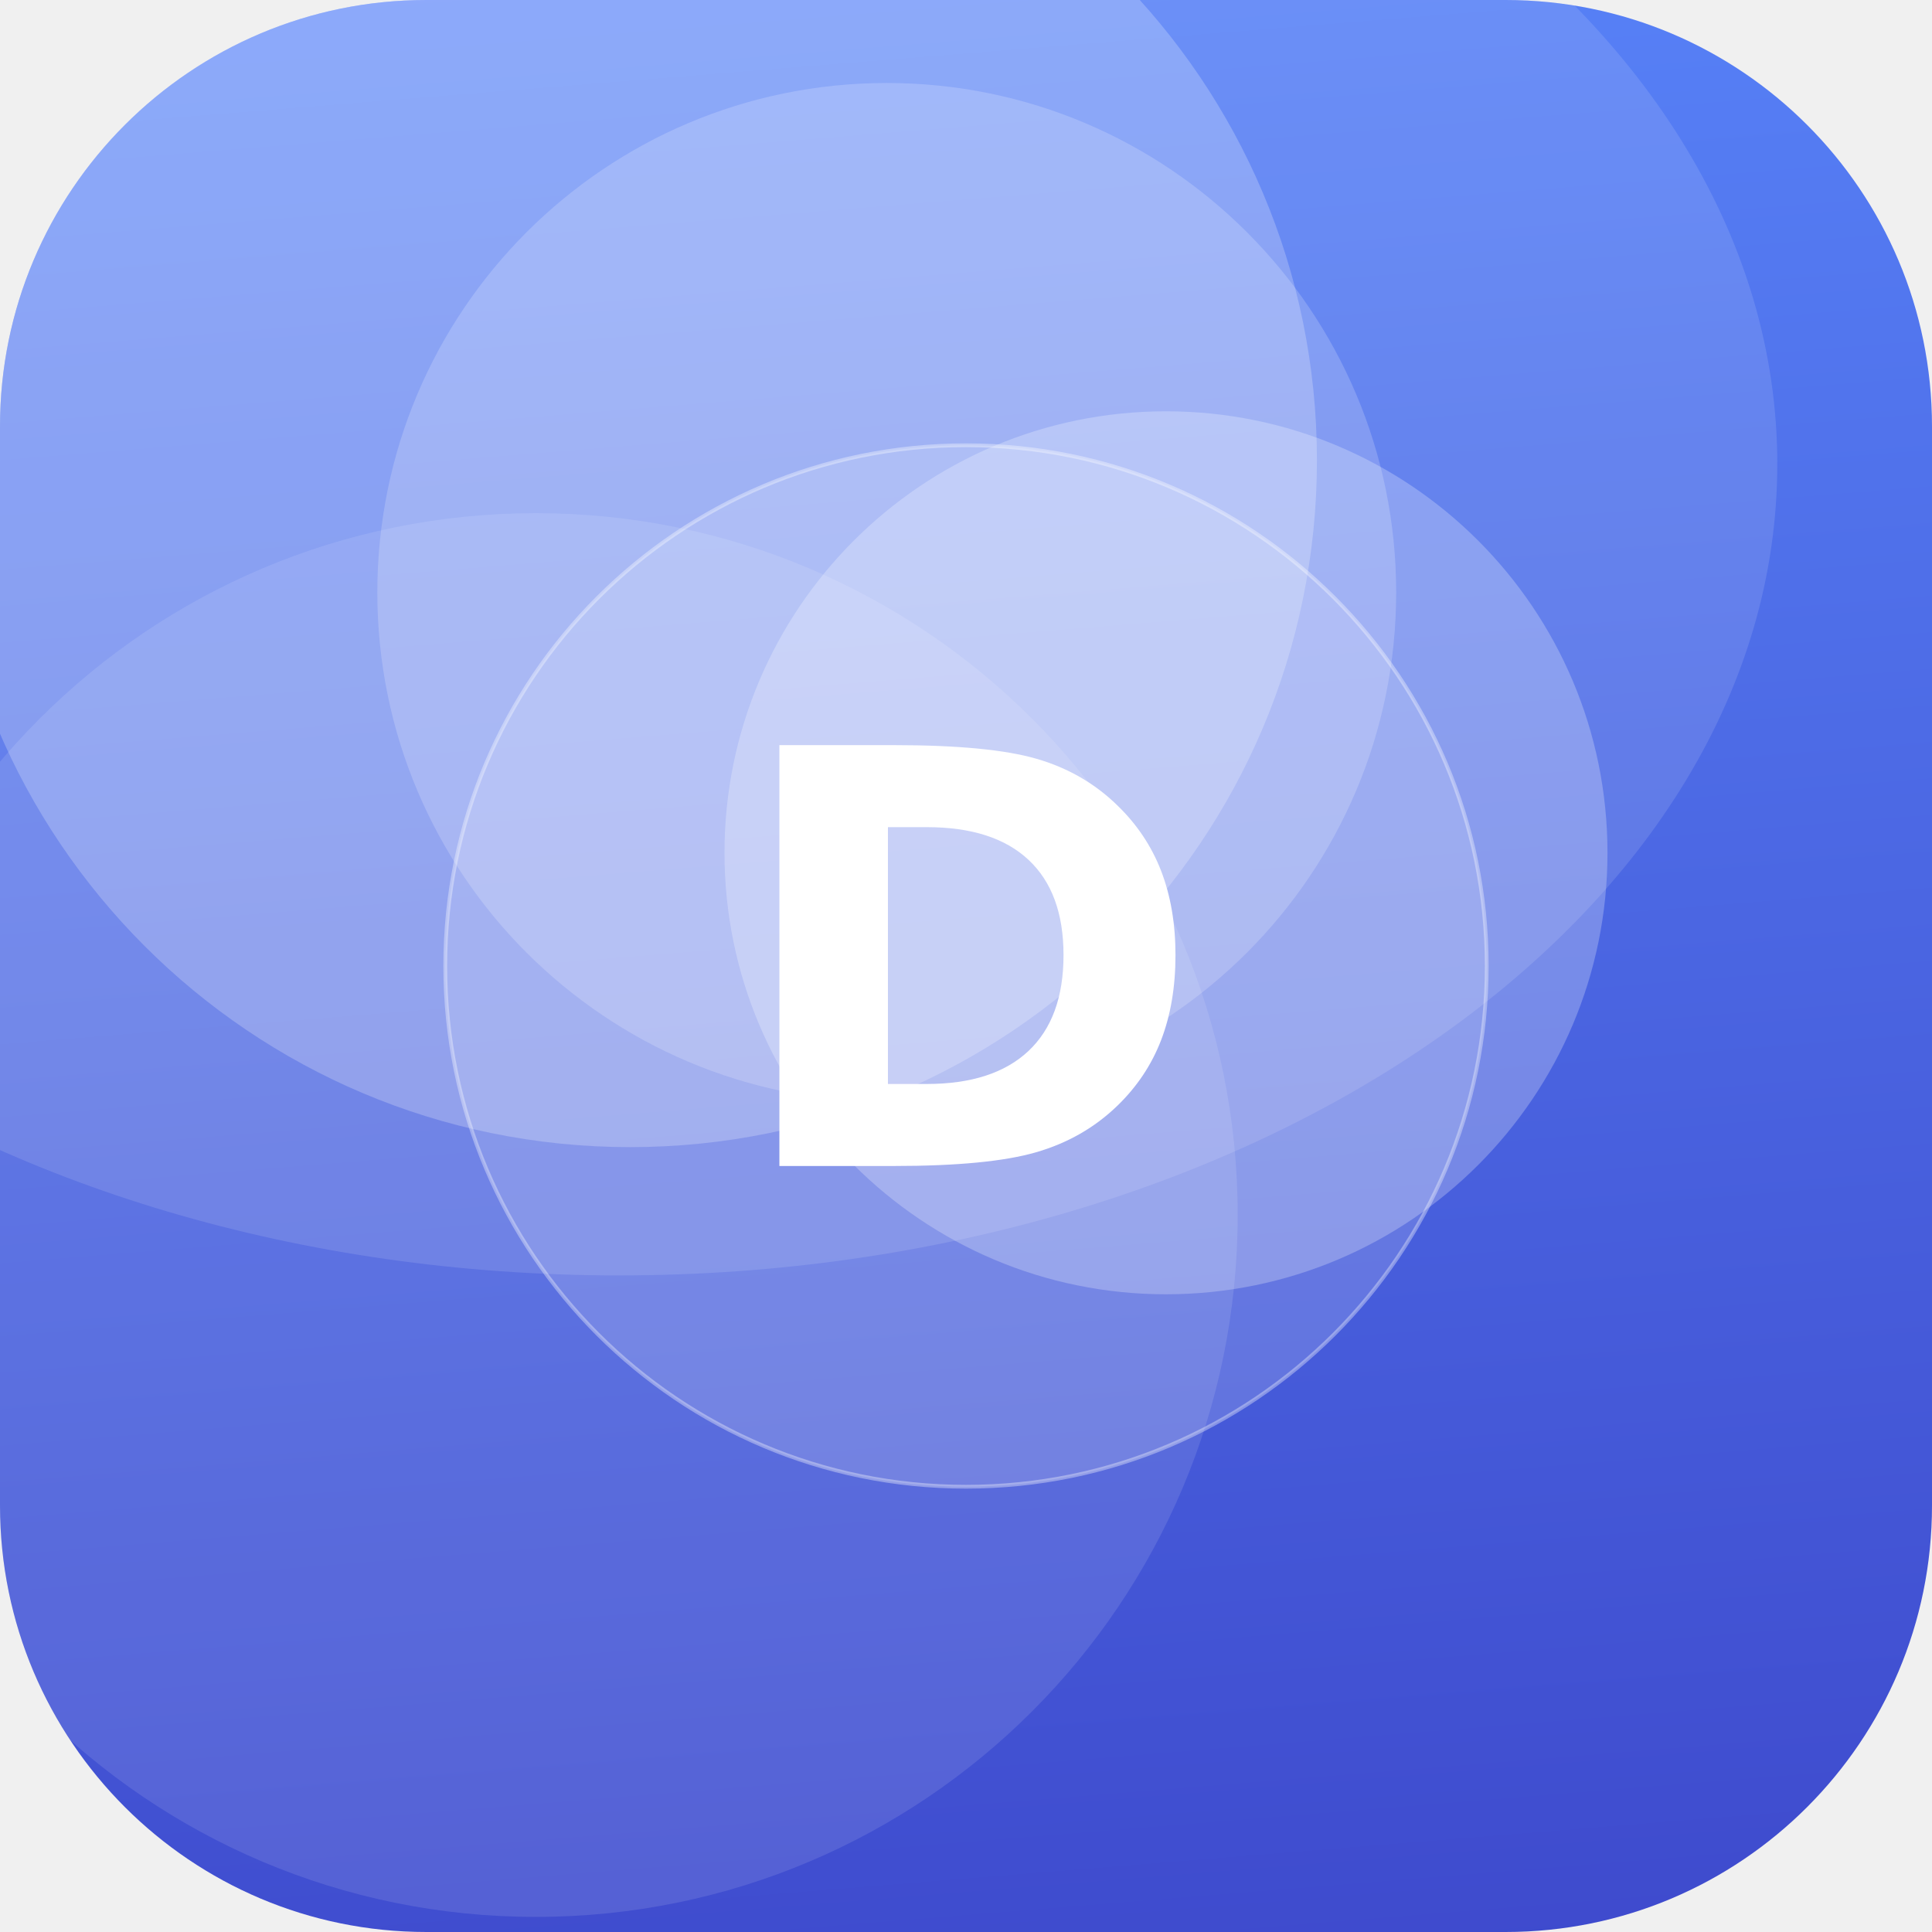
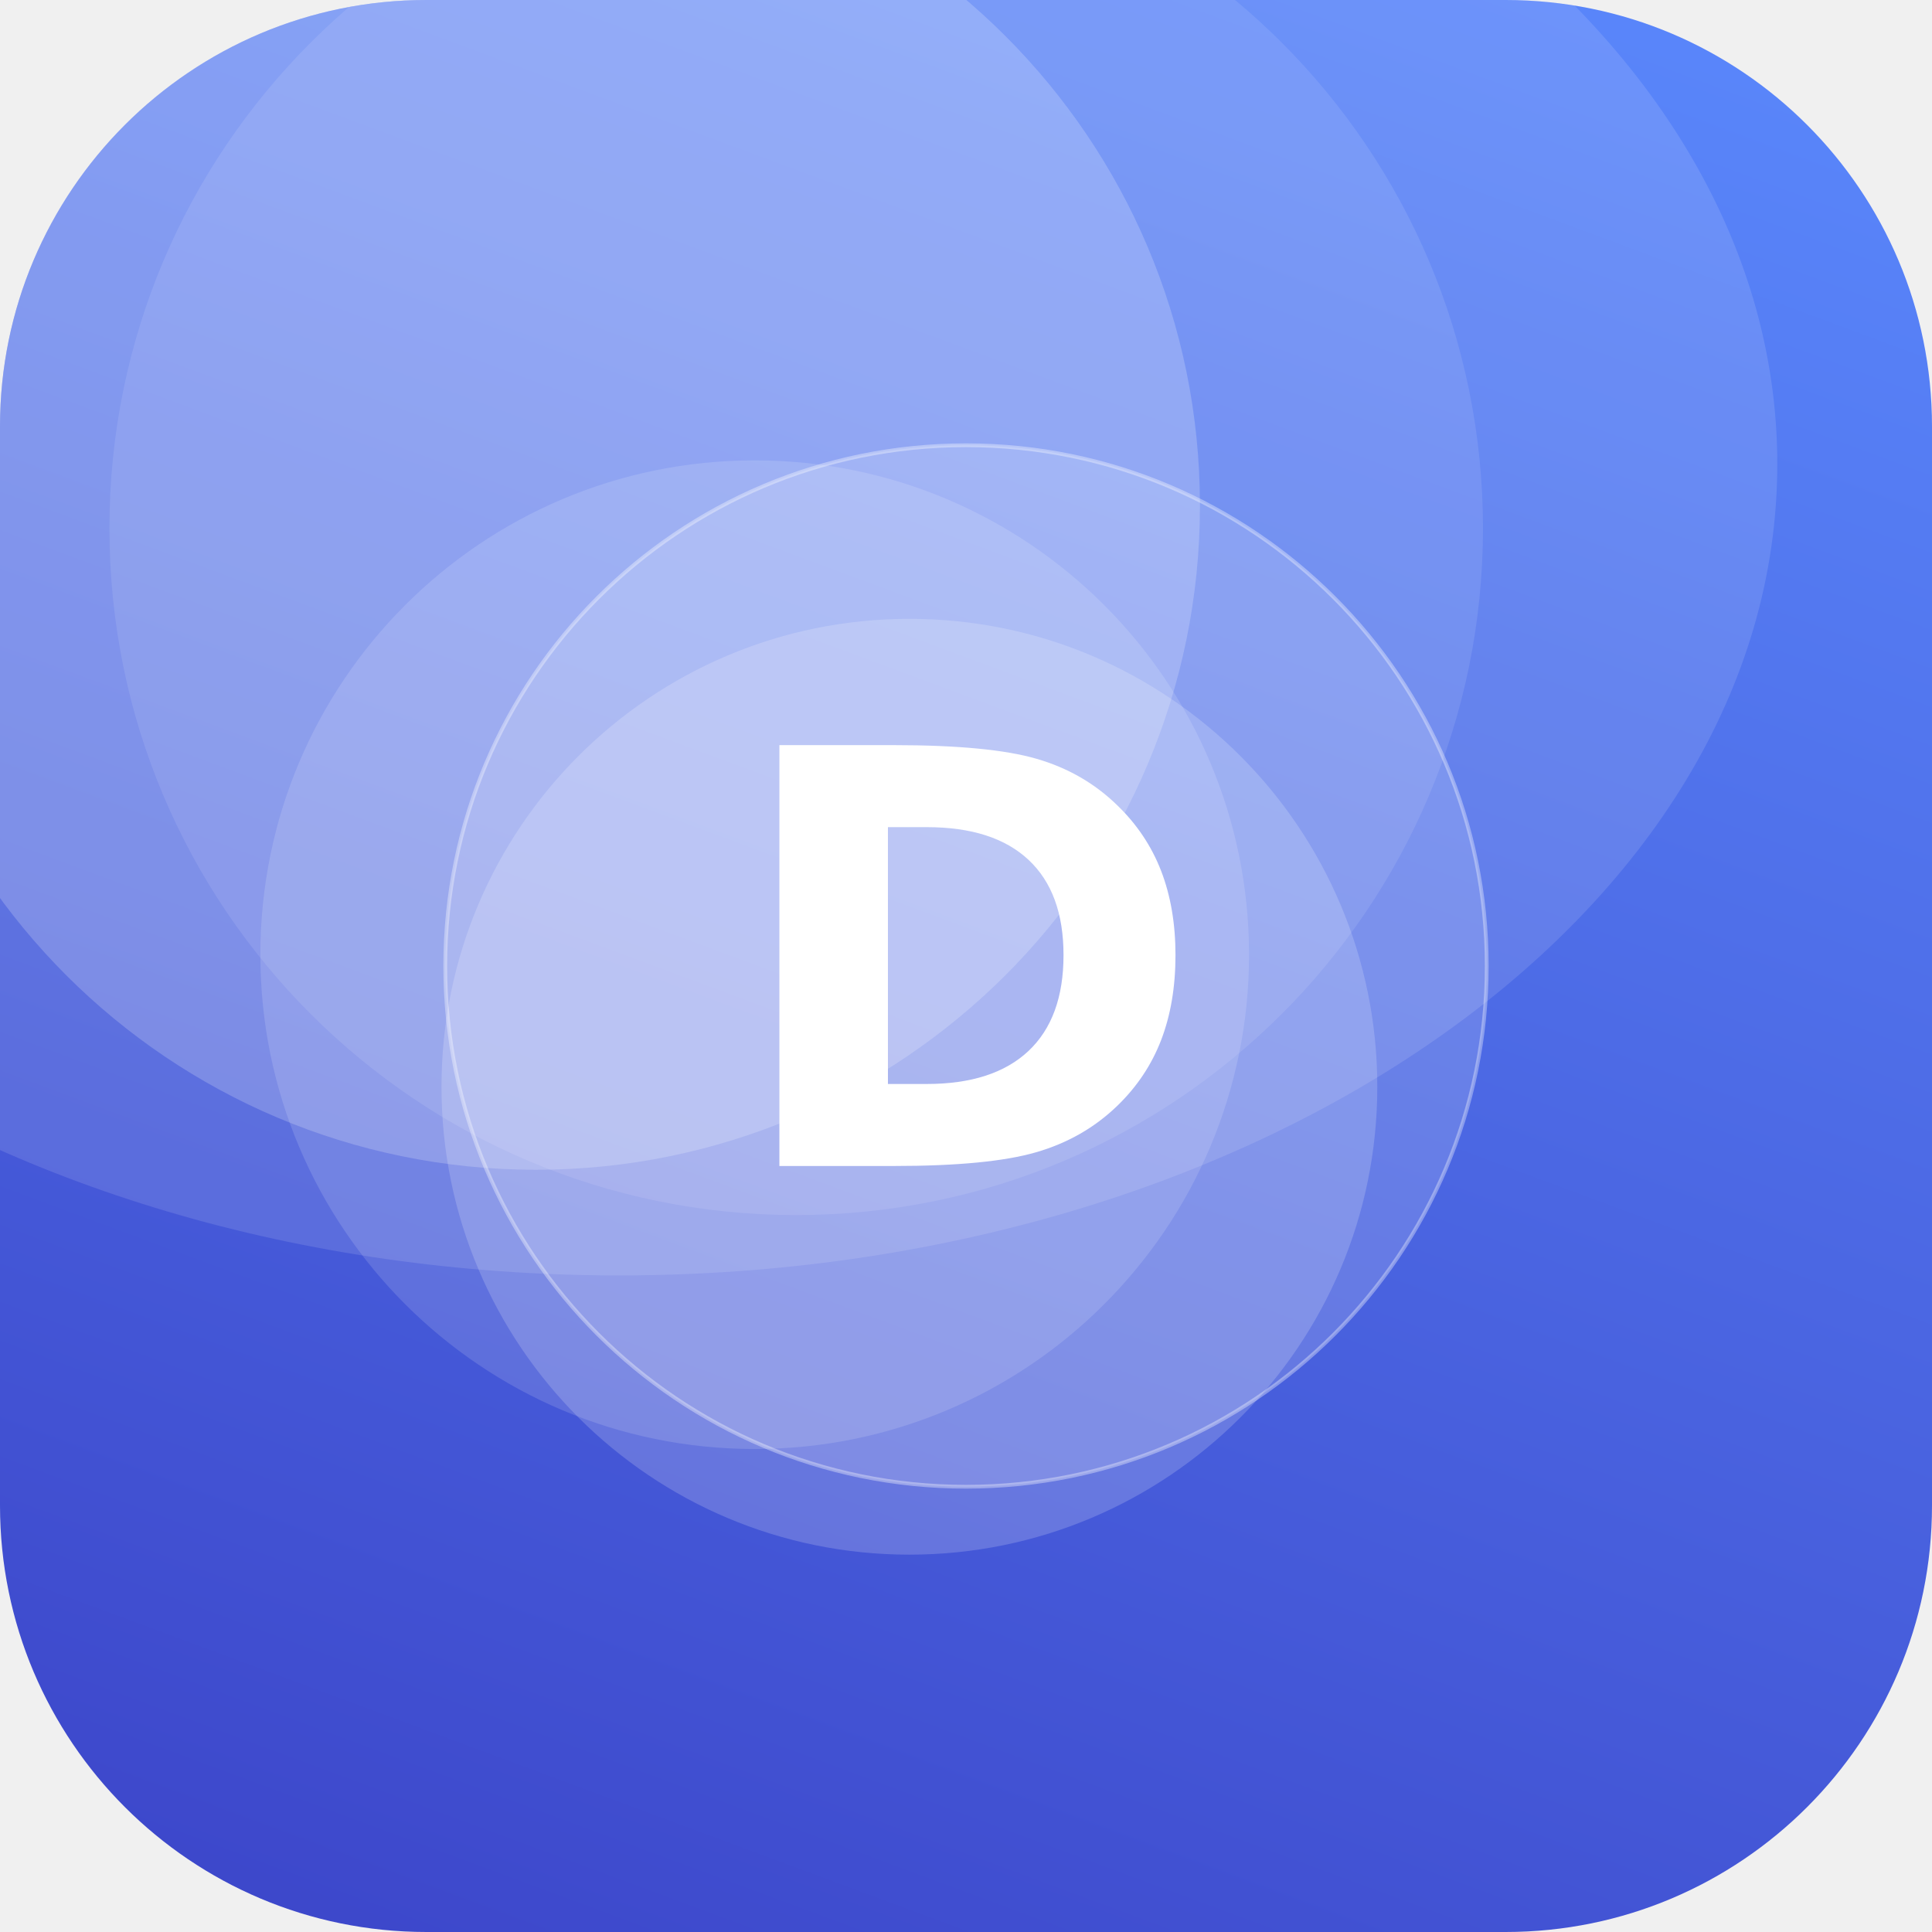
<svg xmlns="http://www.w3.org/2000/svg" width="512" height="512" viewBox="0 0 512 512">
  <defs>
-     <linearGradient id="g" x1="0" y1="0" x2="1" y2="1" gradientTransform="rotate(40 0.5 0.5)">
+     <linearGradient id="g" x1="0" y1="0" x2="1" y2="1" gradientTransform="rotate(65 0.5 0.5)">
      <stop offset="0" stop-color="#5C8CFF" />
      <stop offset="1" stop-color="#3A41C6" />
    </linearGradient>
    <clipPath id="c">
      <rect width="512" height="512" rx="113" />
    </clipPath>
  </defs>
  <g clip-path="url(#c)">
    <rect width="512" height="512" fill="url(#g)" />
-     <circle cx="142" cy="322" r="186" fill="#FFFFFF" fill-opacity="0.11" />
-     <circle cx="235" cy="157" r="135" fill="#FFFFFF" fill-opacity="0.19" />
-     <circle cx="309" cy="226" r="117" fill="#FFFFFF" fill-opacity="0.25" />
-     <circle cx="167" cy="122" r="182" fill="#FFFFFF" fill-opacity="0.23" />
+     <circle cx="142" cy="134" r="176" fill="#FFFFFF" fill-opacity="0.20" />
+     <circle cx="200" cy="253" r="131" fill="#FFFFFF" fill-opacity="0.14" />
+     <circle cx="241" cy="288" r="124" fill="#FFFFFF" fill-opacity="0.18" />
+     <circle cx="211" cy="140" r="182" fill="#FFFFFF" fill-opacity="0.10" />
    <ellipse cx="164" cy="123" rx="307" ry="215" fill="#FFFFFF" fill-opacity="0.12" />
    <circle cx="256" cy="256" r="138" fill="#FFFFFF" fill-opacity="0.16" stroke="#FFFFFF" stroke-opacity="0.35" />
    <text x="50%" y="50%" dy="53" text-anchor="middle" font-family="DejaVu Sans, Helvetica, Arial, sans-serif" font-weight="bold" font-size="153" fill="#FFFFFF">D</text>
  </g>
</svg>
